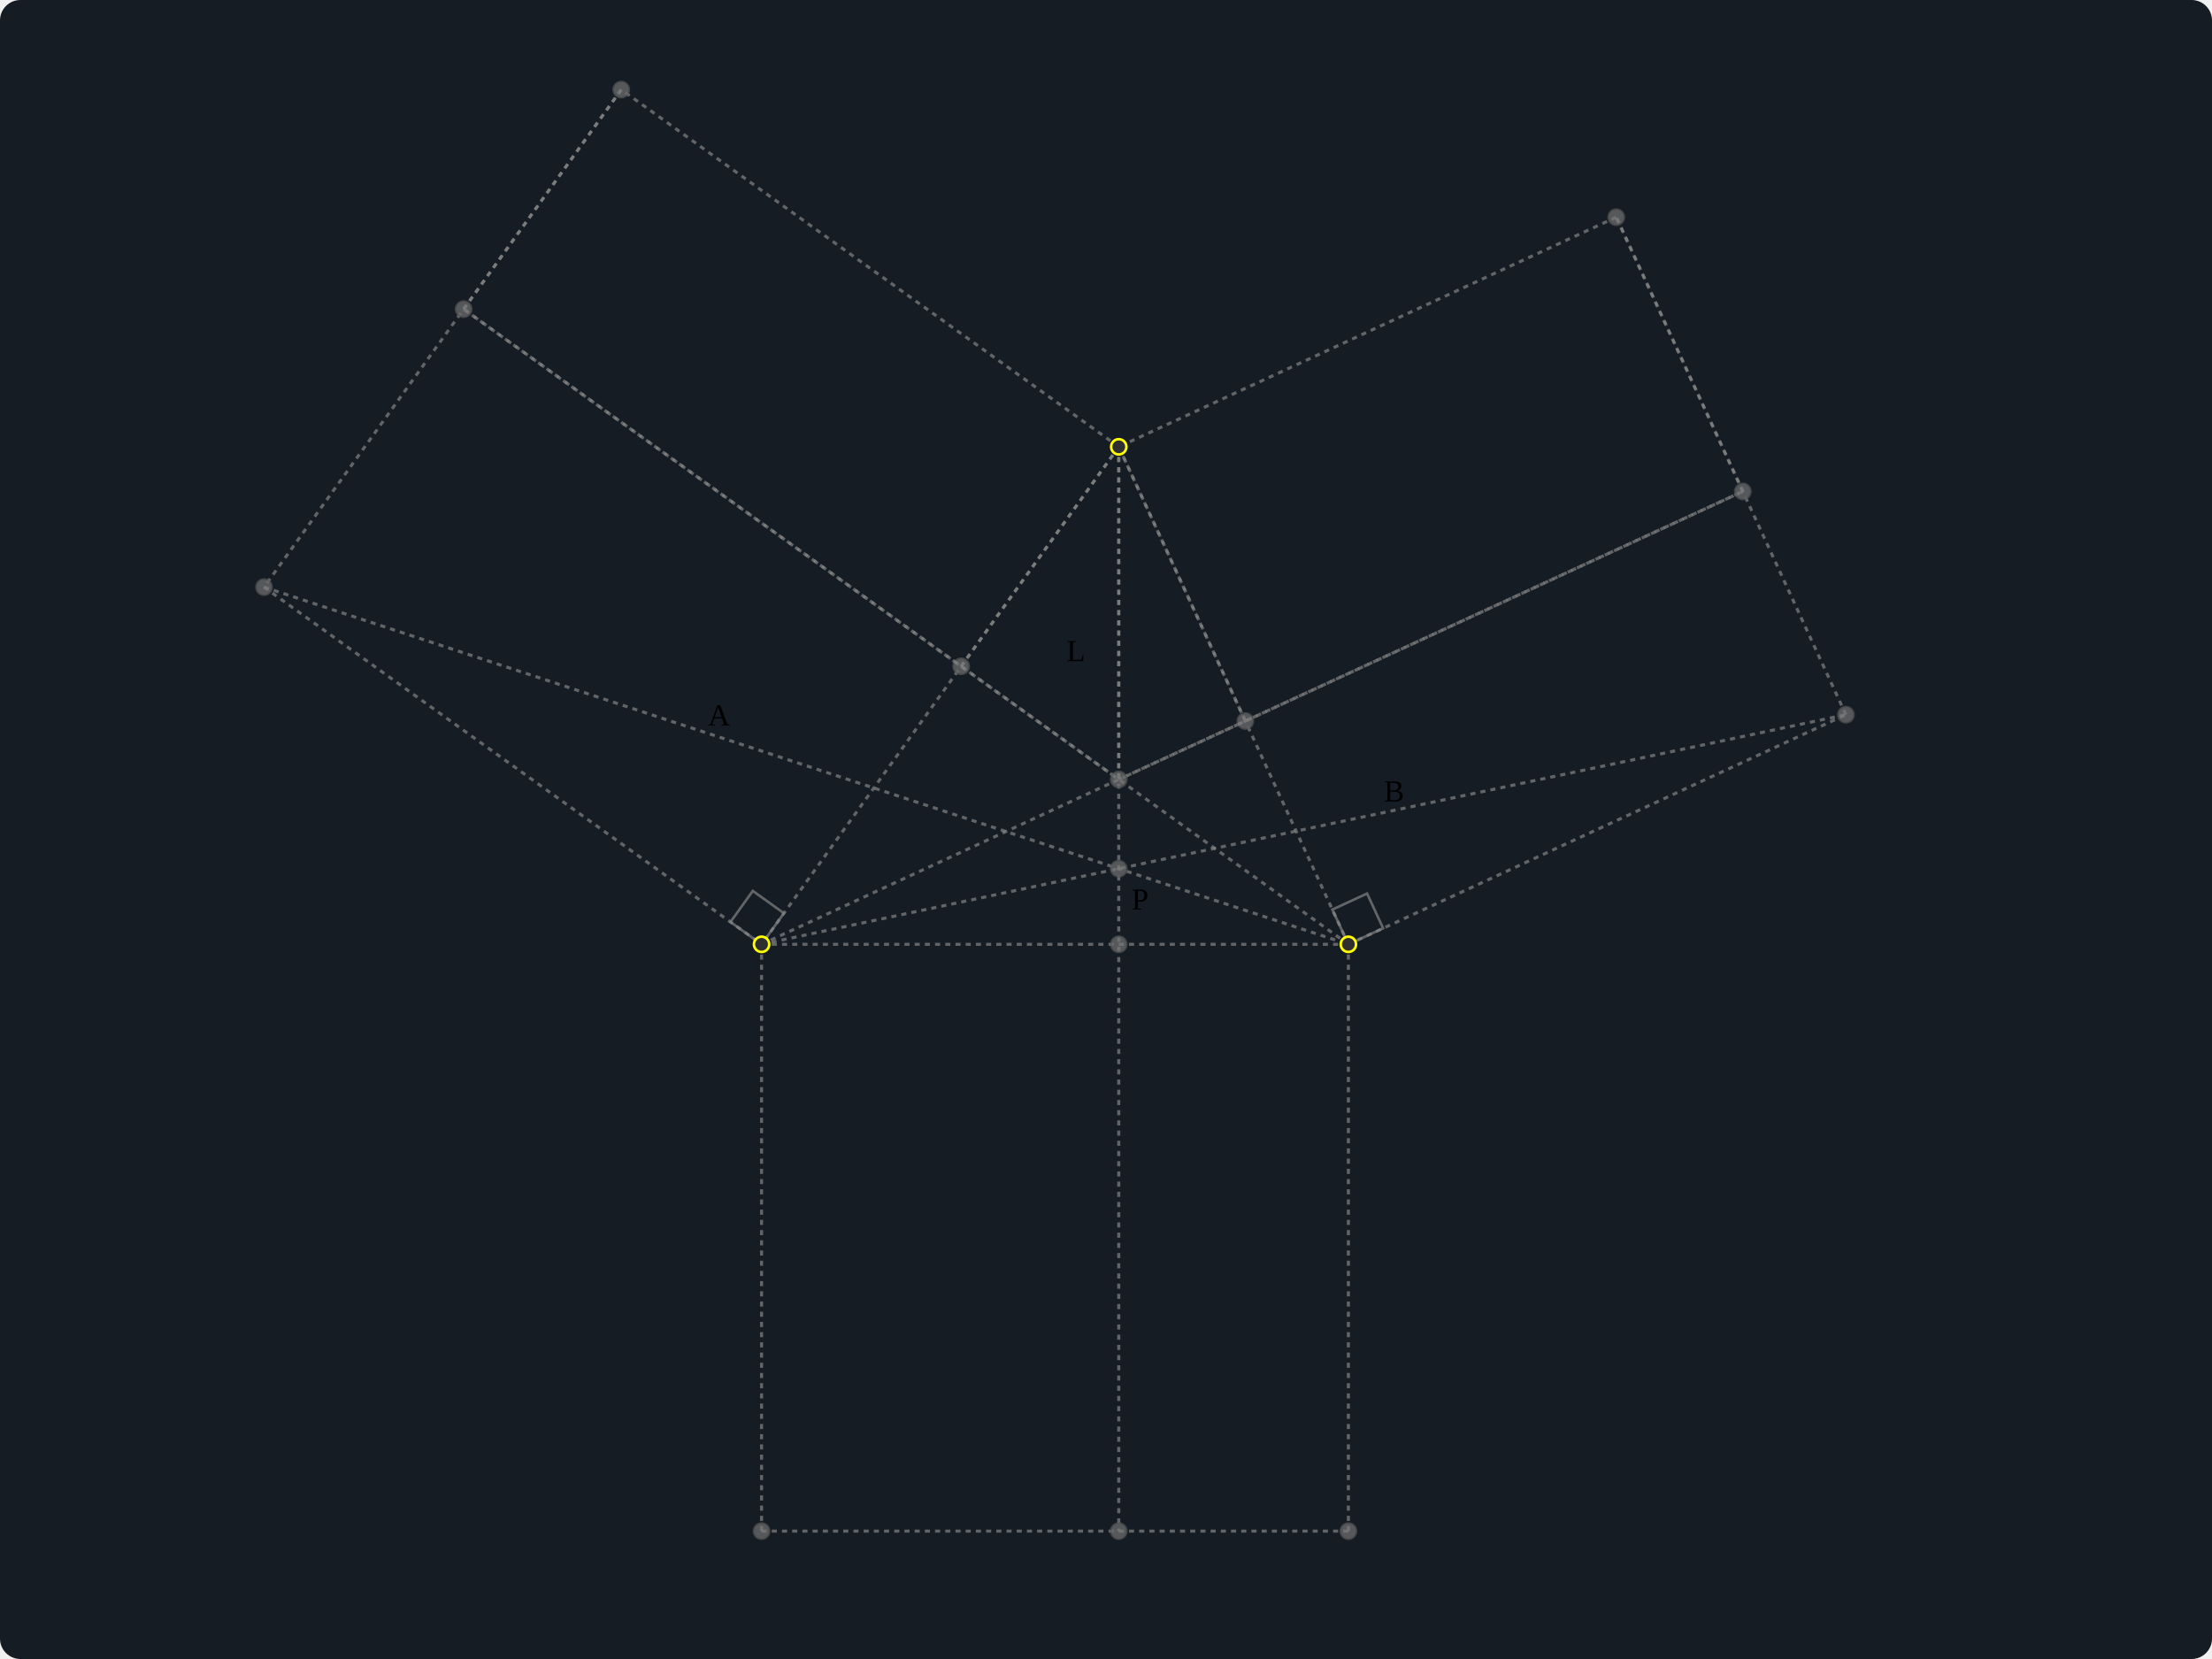
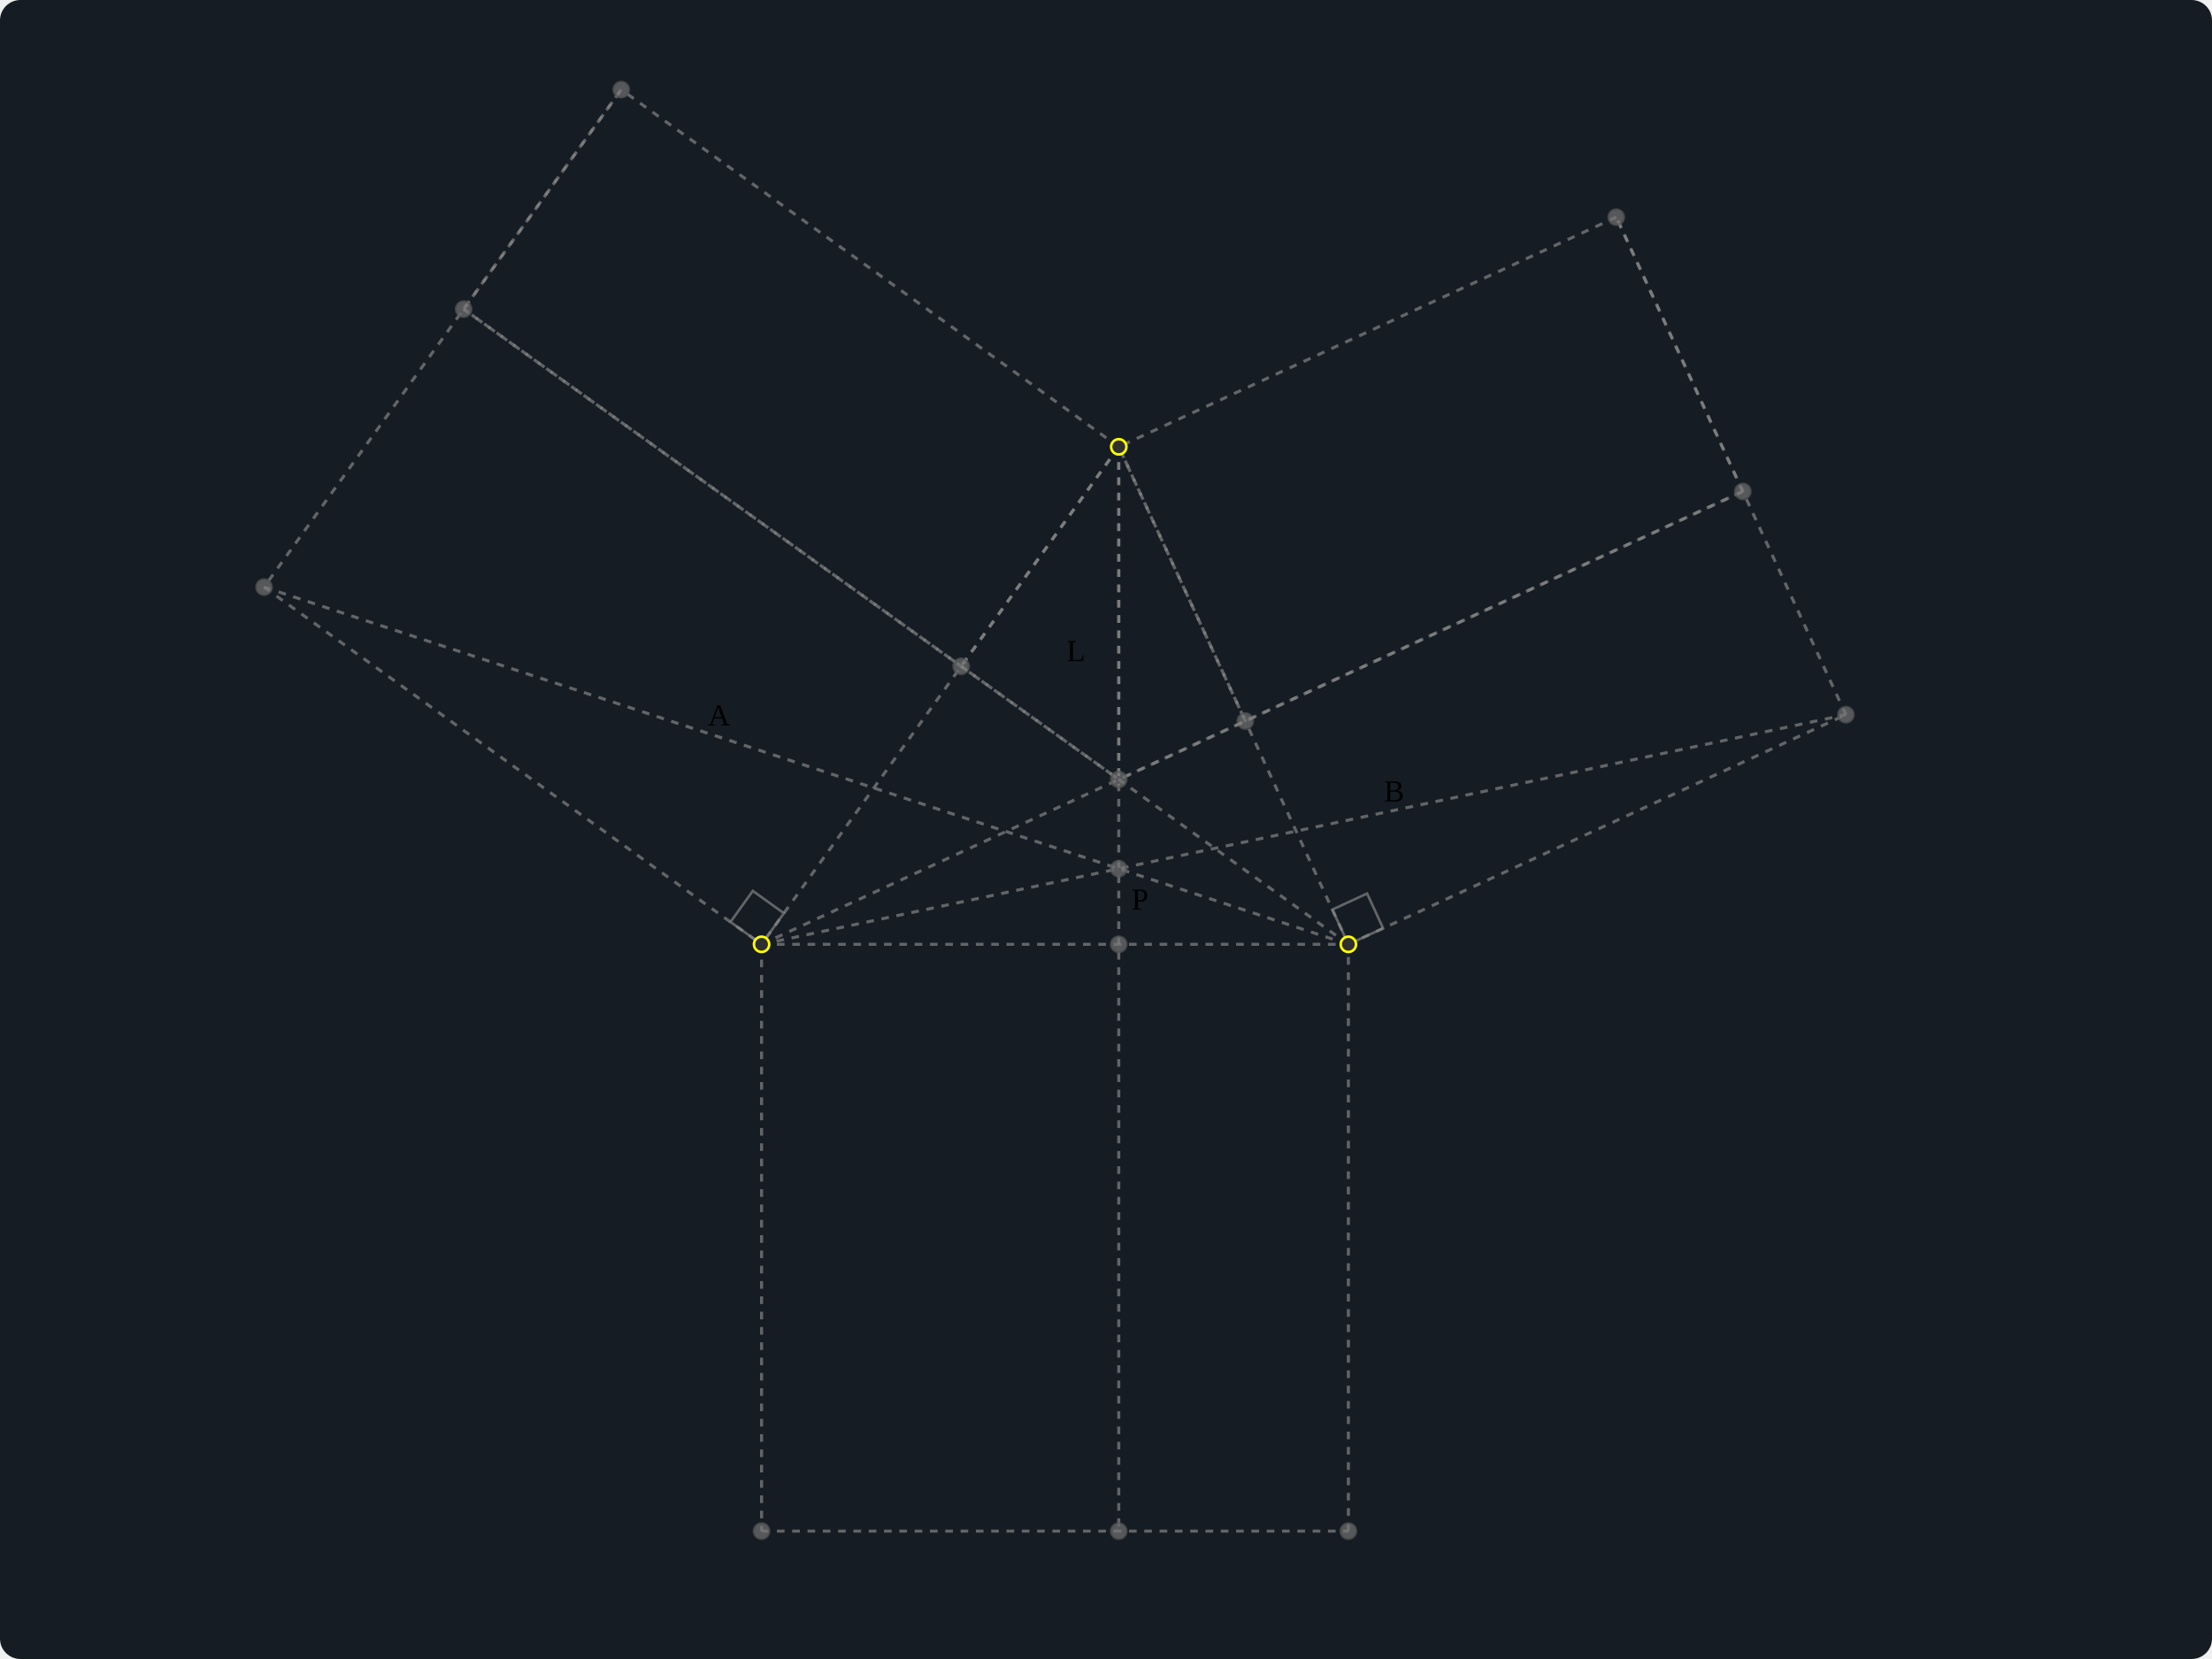
<svg xmlns="http://www.w3.org/2000/svg" xmlns:html="http://www.w3.org/1999/xhtml" xmlns:ns1="https://svgjs.com/svgjs" version="1.1" width="867" height="650.25" viewBox="0 0 867 650.25">
  <g transform="matrix(1,0,0,-1,433.5,325.125)">
    <rect width="867" height="650.25" class="fsg-board" fill="#ffffff00" rx="8" ry="8" x="-433.5" y="-325.125" />
    <rect width="0" height="0" class="fsg-ui-select-box" x="85" y="-92.875" />
    <circle r="230" cx="95" cy="-45" class="circle dashed" fill="#ff0f6328" stroke="#888888aa" component_no="19" component_refs="9,6" fsg_shape="true" fsg_fill_none="true" fsg_hidden="true" />
    <line x1="95" y1="-11558" x2="95" y2="1644.607" class="perp-line dashed" stroke="#888888aa" component_no="18" component_refs="10,9" fsg_shape="true" fsg_hidden="true" />
    <line x1="5" y1="150" x2="-135" y2="-45" class="edge dashed" stroke="#888888aa" component_no="8" component_refs="5,6" fsg_shape="true" />
    <line x1="95" y1="-45" x2="5" y2="150" class="edge dashed" stroke="#888888aa" component_no="11" component_refs="9,5" fsg_shape="true" />
    <line x1="5" y1="150" x2="5" y2="-11558" class="ray dashed" stroke="#888888aa" component_no="13" component_refs="5,12" fsg_shape="true" fsg_hidden="true" />
    <line x1="770.143" y1="-399.333" x2="-2076.775" y2="1644.607" class="perp-line dashed" stroke="#888888aa" component_no="29" component_refs="8,5" fsg_shape="true" fsg_hidden="true" />
    <circle r="240.052" cx="5" cy="150" class="circle dashed" fill="#ff0f6328" stroke="#888888aa" component_no="32" component_refs="5,6" fsg_shape="true" fsg_fill_none="true" fsg_hidden="true" />
    <line x1="-2458" y1="-986.769" x2="770.143" y2="503.143" class="perp-line dashed" stroke="#888888aa" component_no="45" component_refs="11,5" fsg_shape="true" fsg_hidden="true" />
    <circle r="214.767" cx="5" cy="150" class="circle dashed" fill="#ff0f6328" stroke="#888888aa" component_no="46" component_refs="5,9" fsg_shape="true" fsg_fill_none="true" fsg_hidden="true" />
    <line x1="200" y1="240" x2="5" y2="150" class="edge dashed" stroke="#888888aa" component_no="55" component_refs="48,5" fsg_shape="true" />
    <line x1="5" y1="150" x2="-190" y2="290" class="edge dashed" stroke="#888888aa" component_no="56" component_refs="5,34" fsg_shape="true" />
    <line x1="5" y1="150" x2="5" y2="-275" class="edge dashed" stroke="#888888aa" component_no="63" component_refs="5,62" label="L" fsg_shape="true" />
    <path d="M -135 -45 L -126.252 -32.815 L -138.437 -24.067 L -147.185 -36.252 Z" class="angle" fill="#ff0f6328" stroke="#888888aa" component_no="69" component_refs="5,6,37" fsg_shape="true" fsg_fill_none="true" />
    <path d="M 95 -45 L 108.619 -38.714 L 102.334 -25.095 L 88.714 -31.381 Z" class="angle" fill="#ff0f6328" stroke="#888888aa" component_no="70" component_refs="51,9,5" fsg_shape="true" fsg_fill_none="true" />
    <line x1="5" y1="150" x2="5" y2="19.615" class="edge dashed" stroke="#888888aa" component_no="73" component_refs="5,68" fsg_shape="true" />
    <line x1="5" y1="150" x2="-56.77" y2="63.963" class="edge dashed" stroke="#888888aa" component_no="74" component_refs="5,26" fsg_shape="true" />
    <line x1="5" y1="150" x2="54.61" y2="42.512" class="edge dashed" stroke="#888888aa" component_no="75" component_refs="5,39" fsg_shape="true" />
    <circle r="3" cx="5" cy="150" class="point" stroke="#888888aa" component_no="5" />
    <line x1="-135" y1="-45" x2="95" y2="-45" class="edge dashed" stroke="#888888aa" component_no="10" component_refs="6,9" fsg_shape="true" />
    <line x1="-135" y1="-11558" x2="-135" y2="1644.607" class="perp-line dashed" stroke="#888888aa" component_no="16" component_refs="10,6" fsg_shape="true" fsg_hidden="true" />
    <line x1="-2458" y1="1622.795" x2="770.143" y2="-694.846" class="perp-line dashed" stroke="#888888aa" component_no="31" component_refs="8,6" fsg_shape="true" fsg_hidden="true" />
    <line x1="-135" y1="-45" x2="770.143" y2="372.758" class="ray dashed" stroke="#888888aa" component_no="40" component_refs="6,39" fsg_shape="true" fsg_hidden="true" />
    <line x1="-135" y1="-45" x2="290" y2="45" class="edge dashed" stroke="#888888aa" component_no="52" component_refs="6,51" label="B" fsg_shape="true" />
    <line x1="-330" y1="95" x2="-135" y2="-45" class="edge dashed" stroke="#888888aa" component_no="58" component_refs="37,6" fsg_shape="true" />
    <line x1="-135" y1="-45" x2="-135" y2="-275" class="edge dashed" stroke="#888888aa" component_no="59" component_refs="6,25" fsg_shape="true" />
    <line x1="-135" y1="-45" x2="249.61" y2="132.512" class="edge dashed" stroke="#888888aa" component_no="66" component_refs="6,64" fsg_shape="true" />
    <circle r="3" cx="-135" cy="-45" class="point" stroke="#888888aa" component_no="6" />
    <line x1="95" y1="-45" x2="-2258.382" y2="1644.607" class="ray dashed" stroke="#888888aa" component_no="27" component_refs="9,26" fsg_shape="true" fsg_hidden="true" />
    <line x1="-330" y1="95" x2="95" y2="-45" class="edge dashed" stroke="#888888aa" component_no="41" component_refs="37,9" label="A" fsg_shape="true" />
    <line x1="-2458" y1="-1223.308" x2="770.143" y2="266.604" class="perp-line dashed" stroke="#888888aa" component_no="43" component_refs="11,9" fsg_shape="true" fsg_hidden="true" />
    <line x1="95" y1="-45" x2="290" y2="45" class="edge dashed" stroke="#888888aa" component_no="53" component_refs="9,51" fsg_shape="true" />
    <line x1="95" y1="-275" x2="95" y2="-45" class="edge dashed" stroke="#888888aa" component_no="61" component_refs="21,9" fsg_shape="true" />
    <line x1="95" y1="-45" x2="-251.77" y2="203.963" class="edge dashed" stroke="#888888aa" component_no="65" component_refs="9,38" fsg_shape="true" />
    <circle r="3" cx="95" cy="-45" class="point" stroke="#888888aa" component_no="9" />
    <circle r="3" cx="5" cy="-45" class="intersect-point" index="0" component_no="12" component_refs="10,5" />
    <line x1="-2458" y1="-275" x2="770.143" y2="-275" class="perp-line dashed" stroke="#888888aa" component_no="24" component_refs="18,21" fsg_shape="true" fsg_hidden="true" />
    <line x1="-135" y1="-275" x2="95" y2="-275" class="edge dashed" stroke="#888888aa" component_no="60" component_refs="25,21" fsg_shape="true" />
    <circle r="3" cx="95" cy="-275" class="intersect-point" index="1" component_no="21" component_refs="18,19" />
    <circle r="3" cx="-135" cy="-275" class="intersect-point" index="0" component_no="25" component_refs="24,16" />
    <circle r="3" cx="-56.77" cy="63.963" class="intersect-point" index="0" component_no="26" component_refs="8,9" />
    <line x1="-2458" y1="-2869" x2="770.143" y2="1627.342" class="perp-line dashed" stroke="#888888aa" component_no="36" component_refs="29,34" fsg_shape="true" fsg_hidden="true" />
    <line x1="-190" y1="290" x2="-330" y2="95" class="edge dashed" stroke="#888888aa" component_no="57" component_refs="34,37" fsg_shape="true" />
    <line x1="-251.77" y1="203.963" x2="-190" y2="290" class="edge dashed" stroke="#888888aa" component_no="72" component_refs="38,34" fsg_shape="true" />
    <circle r="3" cx="-190" cy="290" class="intersect-point" index="1" component_no="34" component_refs="29,32" />
    <circle r="3" cx="-330" cy="95" class="intersect-point" index="0" component_no="37" component_refs="36,31" />
    <line x1="-251.77" y1="203.963" x2="5" y2="19.615" class="edge dashed" stroke="#888888aa" component_no="77" component_refs="38,68" fsg_shape="true" />
    <circle r="3" cx="-251.77" cy="203.963" class="intersect-point" index="0" component_no="38" component_refs="27,36" />
    <circle r="3" cx="54.61" cy="42.512" class="intersect-point" index="0" component_no="39" component_refs="11,6" />
    <line x1="770.143" y1="-995.31" x2="-448.28" y2="1644.607" class="perp-line dashed" stroke="#888888aa" component_no="50" component_refs="45,48" fsg_shape="true" fsg_hidden="true" />
    <line x1="290" y1="45" x2="200" y2="240" class="edge dashed" stroke="#888888aa" component_no="54" component_refs="51,48" fsg_shape="true" />
    <line x1="249.61" y1="132.512" x2="200" y2="240" class="edge dashed" stroke="#888888aa" component_no="71" component_refs="64,48" fsg_shape="true" />
    <circle r="3" cx="200" cy="240" class="intersect-point" index="1" component_no="48" component_refs="45,46" />
    <circle r="3" cx="290" cy="45" class="intersect-point" index="0" component_no="51" component_refs="50,43" />
    <circle r="3" cx="5" cy="-275" class="intersect-point" index="0" component_no="62" component_refs="13,60" />
    <line x1="249.61" y1="132.512" x2="5" y2="19.615" class="edge dashed" stroke="#888888aa" component_no="76" component_refs="64,68" fsg_shape="true" />
    <circle r="3" cx="249.61" cy="132.512" class="intersect-point" index="0" component_no="64" component_refs="40,54" />
    <circle r="3" cx="5" cy="-15.353" class="intersect-point" index="0" component_no="67" component_refs="41,52" label="P" />
    <circle r="3" cx="5" cy="19.615" class="intersect-point" index="0" component_no="68" component_refs="66,65" />
    <text class="label" offset_x="5" offset_y="5" of="67" transform="matrix(1,0,0,-1,0,0)" x="10.013" y="10.577" ns1:data="{&quot;leading&quot;:&quot;1.3&quot;}">
      <tspan dy="20.8" x="10.013" ns1:data="{&quot;leading&quot;:&quot;1.3&quot;,&quot;newLined&quot;:true}">P</tspan>
    </text>
    <text class="label" offset_x="-20.453" offset_y="-139.531" of="63" transform="matrix(1,0,0,-1,0,0)" x="-15.445" y="-86.797" ns1:data="{&quot;leading&quot;:&quot;1.3&quot;}">
      <tspan dy="20.8" x="-15.445" ns1:data="{&quot;leading&quot;:&quot;1.3&quot;,&quot;newLined&quot;:true}">L</tspan>
    </text>
    <text class="label" offset_x="-38.5" offset_y="-27.234" of="41" transform="matrix(1,0,0,-1,0,0)" x="-155.997" y="-61.574" ns1:data="{&quot;leading&quot;:&quot;1.3&quot;}">
      <tspan dy="20.8" x="-155.997" ns1:data="{&quot;leading&quot;:&quot;1.3&quot;,&quot;newLined&quot;:true}">A</tspan>
    </text>
    <text class="label" offset_x="31.422" offset_y="-22.016" of="52" transform="matrix(1,0,0,-1,0,0)" x="108.933" y="-31.791" ns1:data="{&quot;leading&quot;:&quot;1.3&quot;}">
      <tspan dy="20.8" x="108.933" ns1:data="{&quot;leading&quot;:&quot;1.3&quot;,&quot;newLined&quot;:true}">B</tspan>
    </text>
  </g>
  <defs>
    <style>
svg {
  user-select: none;
  -webkit-user-select: none;
}

svg .fsg-board {
  fill: #151c23;
}

svg .fsg-ui-select-box {
  stroke-width: 0.5;
  fill: none;
}

svg .menu {
  font: 0.9em Roboto, Helvetica, Sans-Serif, Times, serif, monospace;
}

svg .menu_title {
  fill: #aaa;
  font-family: Georgia, 'Times New Roman', Times, serif;
}

svg .menu_item {
  font-weight: 300;
  fill: #888;
}

svg .menu_item:hover {
  fill: #fff;
  cursor: pointer;
}

svg *[fsg_hidden] {
  visibility: hidden;
}

svg *[fsg_fill_none]{
  fill: none;
}

svg *[fsg_shape]:hover {
  stroke: #fff;
}

svg .dashed {
-   stroke-dasharray: 2;
+   stroke-dasharray: 3;
  stroke-width: 1.2;
}

svg .axis-x, svg .axis-y {
  stroke: #555; 
  stroke-width: 1.2;
}

svg .vector-marker-start, svg .vector-marker-end {
  fill: #999;
}

svg .point {
  fill: #2f2f2f;
  stroke: #ff0;
}

svg .pin-point {
  fill: #777777aa;
  stroke: #ff0;
}

svg .mid-point, svg .intersect-point {
  fill: #777777aa;
  stroke: #565656aa;
}

svg .point:hover, svg .pin-point:hover {
  cursor: grab;
}

svg .mid-point:hover, svg .intersect-point:hover {
  cursor: pointer;
}

svg g, svg div, svg foreignObject, svg span {
  position: relative;
}

svg span.base {
  position: relative !important;
}

svg .latex-container {
  width: max-content;
  height: max-content;
  position: fixed; /* important for Safari */
}
</style>
    <html:link rel="stylesheet" href="https://rintaroutw.github.io/fsg/style/runtime.css" />
    <html:link rel="stylesheet" href="https://cdn.jsdelivr.net/npm/katex@0.12.0/dist/katex.min.css" />
    <marker markerWidth="6" markerHeight="6" refX="3" refY="3" viewBox="0 0 6 6" orient="auto" class="vector-start-marker">
      <circle r="3" cx="3" cy="3" class="vector-marker-start" />
    </marker>
    <marker markerWidth="10" markerHeight="6" refX="10" refY="3" viewBox="0 0 10 6" orient="auto" class="vector-end-marker" id="SvgjsMarker1000">
      <polygon points="0 0, 10 3, 0 6" stroke-width="1" class="vector-marker-end" />
    </marker>
  </defs>
</svg>
